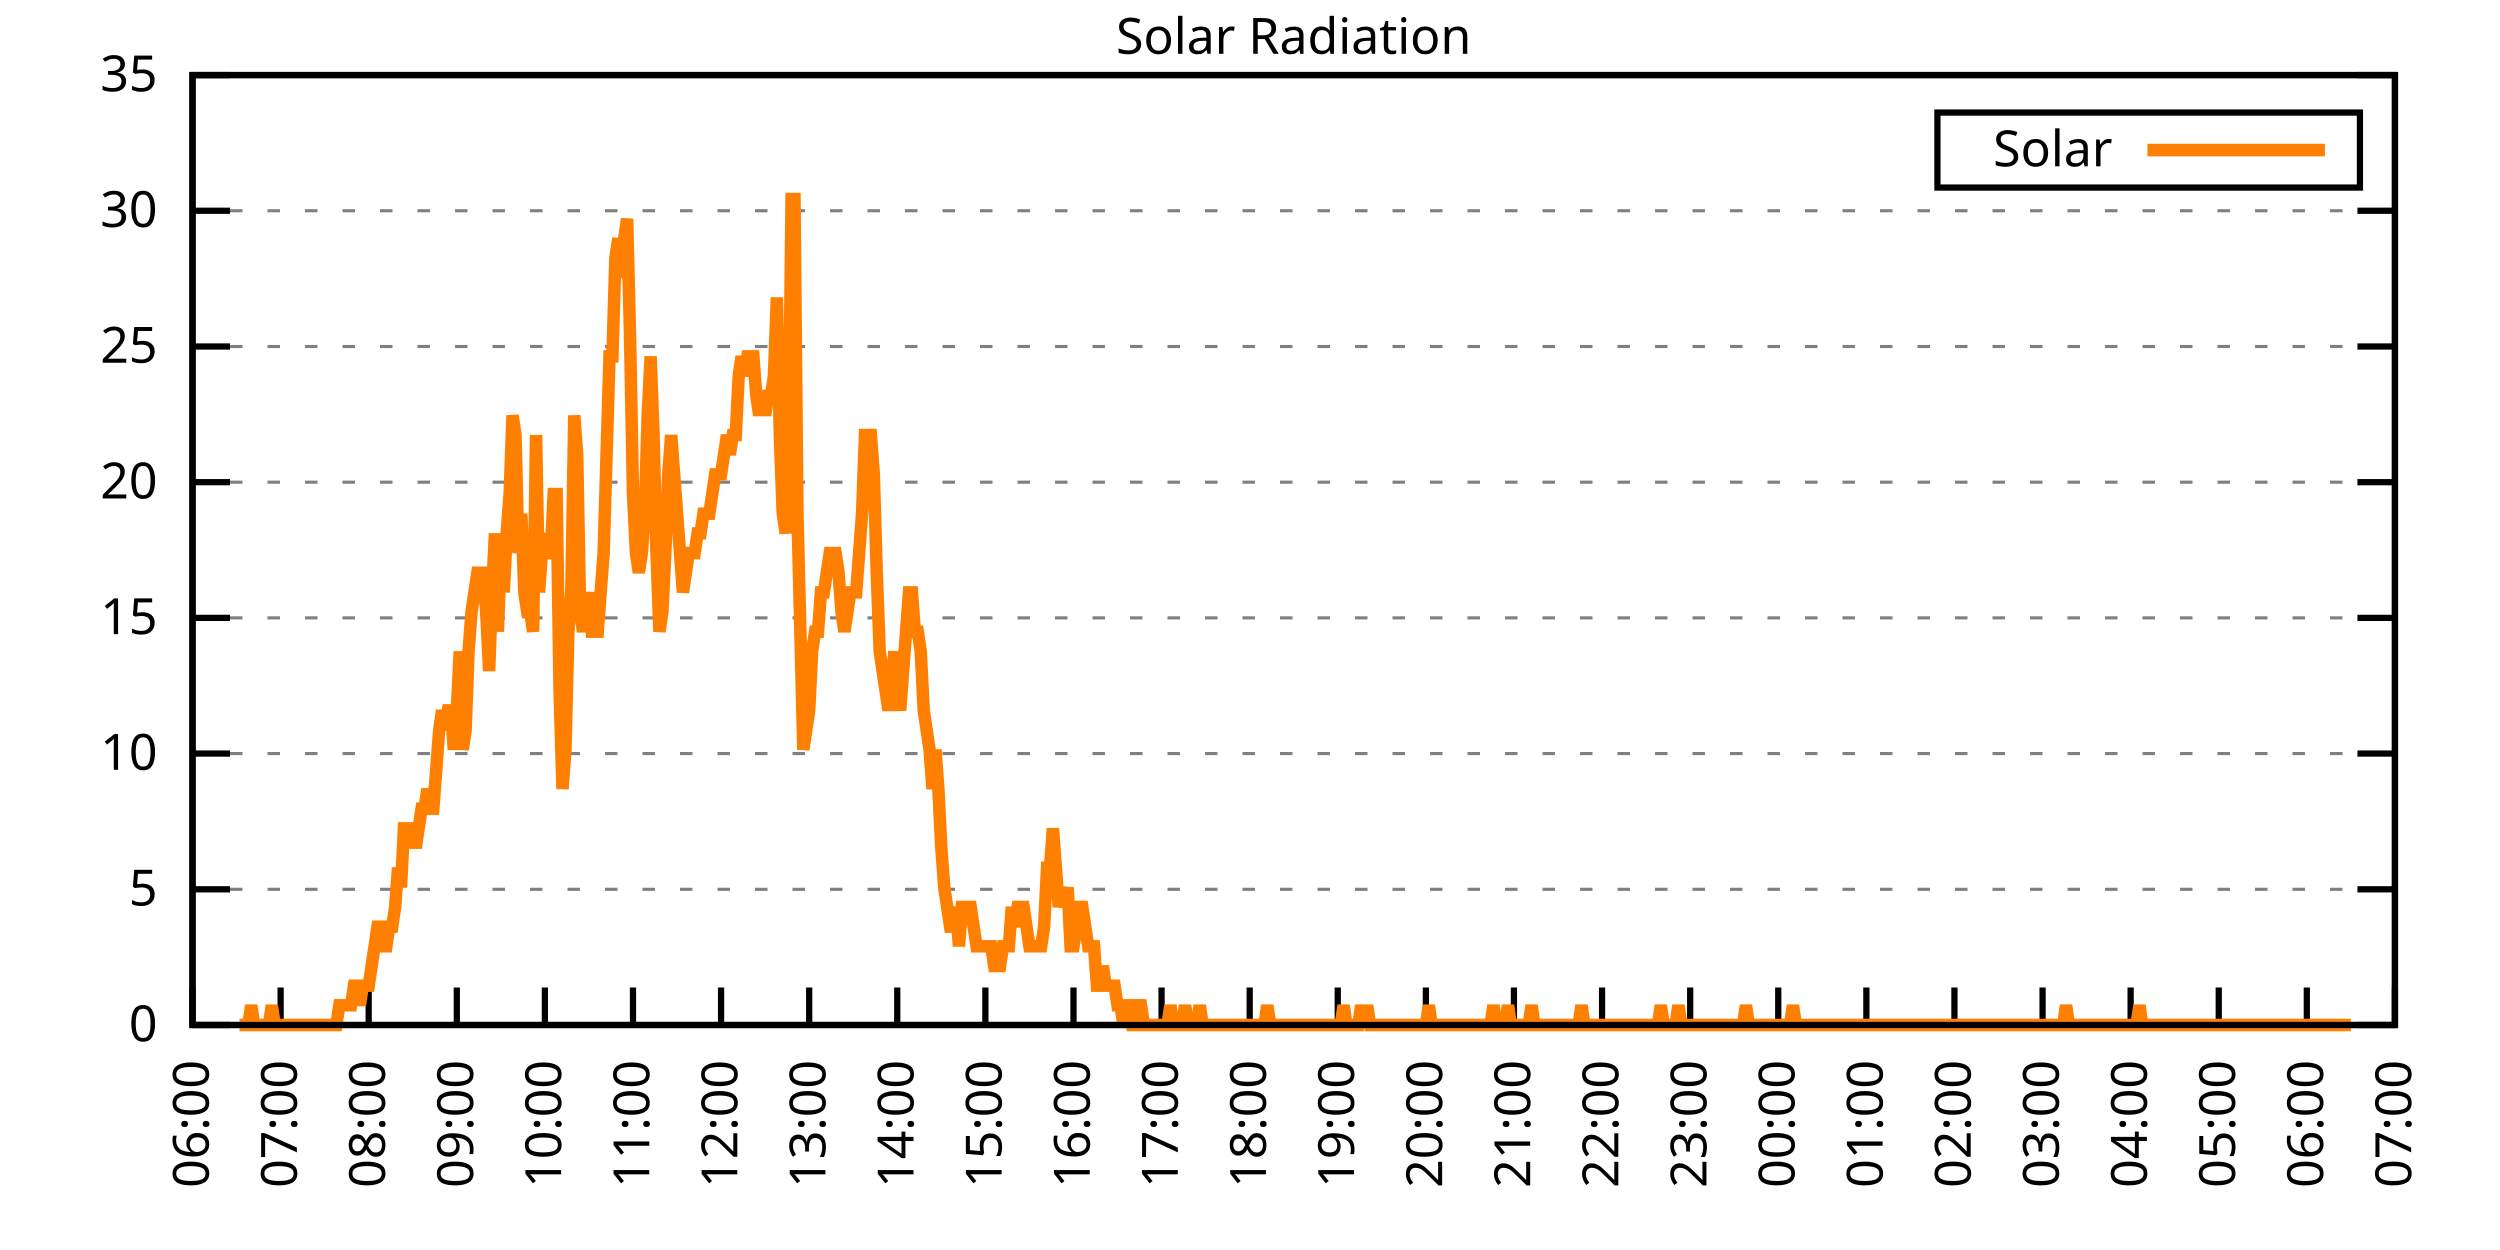
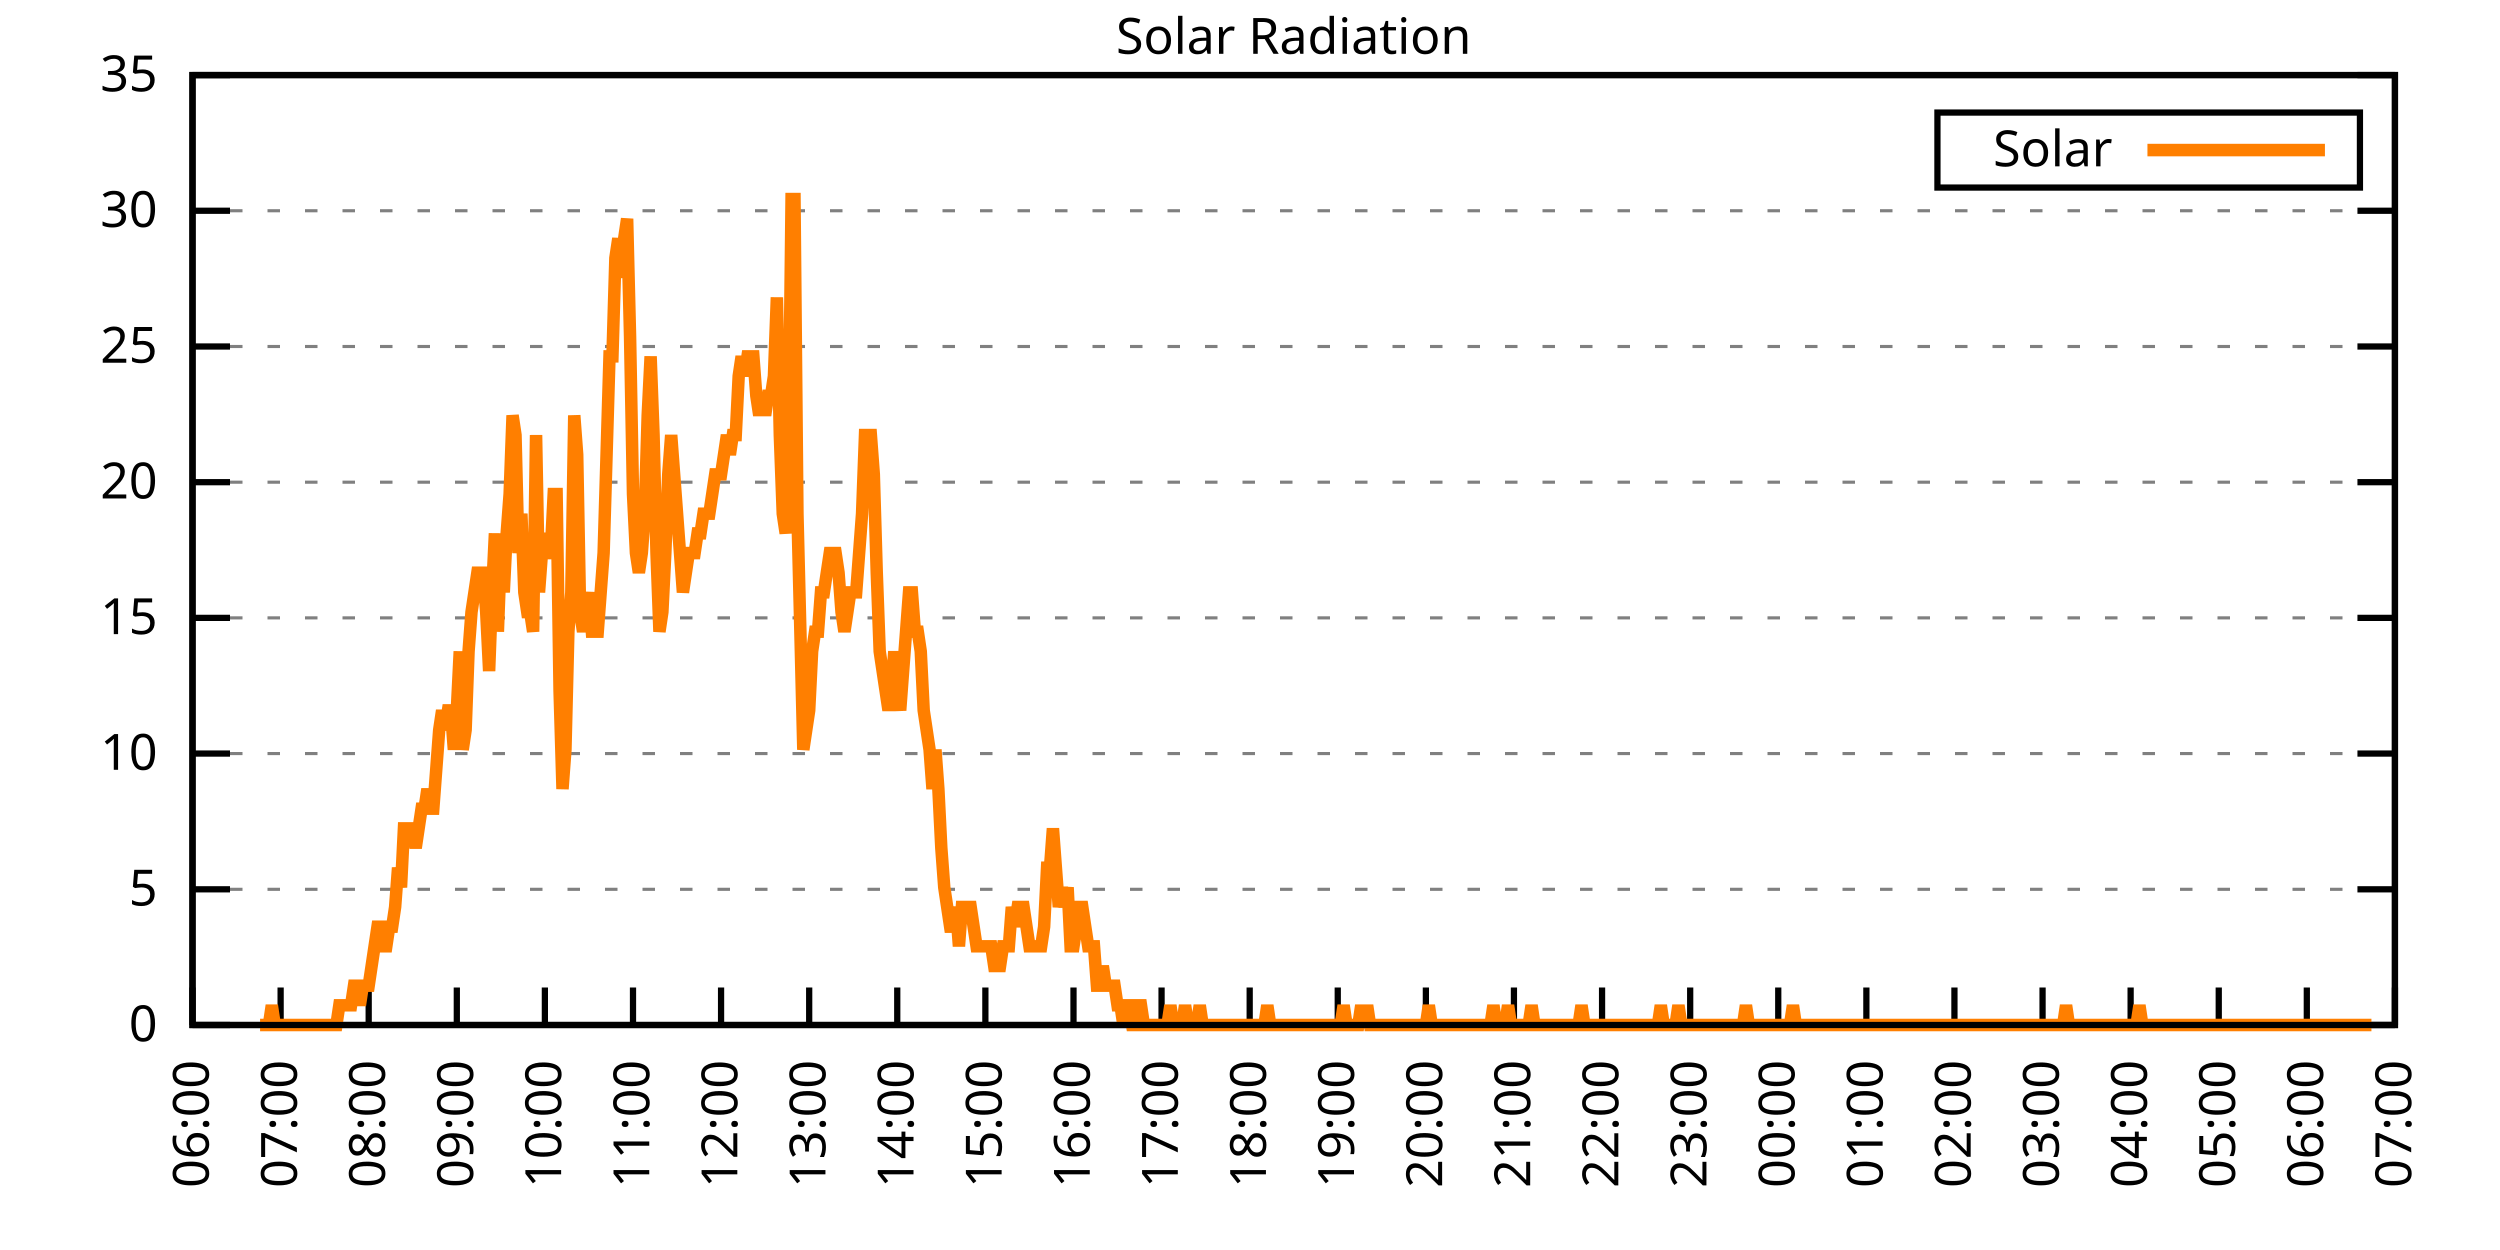
<svg xmlns="http://www.w3.org/2000/svg" xmlns:xlink="http://www.w3.org/1999/xlink" width="400" height="200" viewBox="0 0 400 200">
  <g id="gnuplot_canvas">
    <rect x="0" y="0" width="400" height="200" fill="none" />
    <defs>
      <circle id="gpDot" r="0.5" stroke-width="0.5" stroke="currentColor" />
      <path id="gpPt0" stroke-width="0.333" stroke="currentColor" d="M-1,0 h2 M0,-1 v2" />
      <path id="gpPt1" stroke-width="0.333" stroke="currentColor" d="M-1,-1 L1,1 M1,-1 L-1,1" />
      <path id="gpPt2" stroke-width="0.333" stroke="currentColor" d="M-1,0 L1,0 M0,-1 L0,1 M-1,-1 L1,1 M-1,1 L1,-1" />
      <rect id="gpPt3" stroke-width="0.333" stroke="currentColor" x="-1" y="-1" width="2" height="2" />
      <rect id="gpPt4" stroke-width="0.333" stroke="currentColor" fill="currentColor" x="-1" y="-1" width="2" height="2" />
      <circle id="gpPt5" stroke-width="0.333" stroke="currentColor" cx="0" cy="0" r="1" />
      <use xlink:href="#gpPt5" id="gpPt6" fill="currentColor" stroke="none" />
      <path id="gpPt7" stroke-width="0.333" stroke="currentColor" d="M0,-1.33 L-1.33,0.67 L1.33,0.67 z" />
      <use xlink:href="#gpPt7" id="gpPt8" fill="currentColor" stroke="none" />
      <use xlink:href="#gpPt7" id="gpPt9" stroke="currentColor" transform="rotate(180)" />
      <use xlink:href="#gpPt9" id="gpPt10" fill="currentColor" stroke="none" />
      <use xlink:href="#gpPt3" id="gpPt11" stroke="currentColor" transform="rotate(45)" />
      <use xlink:href="#gpPt11" id="gpPt12" fill="currentColor" stroke="none" />
      <path id="gpPt13" stroke-width="0.333" stroke="currentColor" d="M0,1.330 L1.265,0.411 L0.782,-1.067 L-0.782,-1.076 L-1.265,0.411 z" />
      <use xlink:href="#gpPt13" id="gpPt14" fill="currentColor" stroke="none" />
      <filter id="textbox" filterUnits="objectBoundingBox" x="0" y="0" height="1" width="1">
        <feFlood flood-color="white" flood-opacity="1" result="bgnd" />
        <feComposite in="SourceGraphic" in2="bgnd" operator="atop" />
      </filter>
      <filter id="greybox" filterUnits="objectBoundingBox" x="0" y="0" height="1" width="1">
        <feFlood flood-color="lightgrey" flood-opacity="1" result="grey" />
        <feComposite in="SourceGraphic" in2="grey" operator="atop" />
      </filter>
    </defs>
    <g fill="none" color="white" stroke="currentColor" stroke-width="1.00" stroke-linecap="butt" stroke-linejoin="miter">
</g>
    <g fill="none" color="black" stroke="currentColor" stroke-width="1.00" stroke-linecap="butt" stroke-linejoin="miter">
      <g stroke="none" shape-rendering="crispEdges">
        <polygon fill="rgb(255, 255, 255)" points="30.80,164.00 383.18,164.00 383.18,12.02 30.80,12.02 " />
      </g>
    </g>
    <g fill="none" color="black" stroke="currentColor" stroke-width="1.00" stroke-linecap="butt" stroke-linejoin="miter">
</g>
    <g fill="none" color="black" stroke="black" stroke-width="0.50" stroke-linecap="butt" stroke-linejoin="miter">
</g>
    <g fill="none" color="gray" stroke="currentColor" stroke-width="0.50" stroke-linecap="butt" stroke-linejoin="miter">
      <path stroke="gray" stroke-dasharray="2,4" class="gridline" d="M30.80,164.00 L383.19,164.00  " />
    </g>
    <g fill="none" color="gray" stroke="gray" stroke-width="1.00" stroke-linecap="butt" stroke-linejoin="miter">
</g>
    <g fill="none" color="black" stroke="currentColor" stroke-width="1.00" stroke-linecap="butt" stroke-linejoin="miter">
      <path stroke="black" d="M30.80,164.00 L36.80,164.00 M383.19,164.00 L377.19,164.00  " />
      <g transform="translate(25.20,166.60)" stroke="none" fill="black" font-family="Sans" font-size="8.00" text-anchor="end">
        <text>
          <tspan font-family="Sans"> 0</tspan>
        </text>
      </g>
    </g>
    <g fill="none" color="black" stroke="currentColor" stroke-width="1.00" stroke-linecap="butt" stroke-linejoin="miter">
</g>
    <g fill="none" color="black" stroke="black" stroke-width="0.50" stroke-linecap="butt" stroke-linejoin="miter">
</g>
    <g fill="none" color="gray" stroke="currentColor" stroke-width="0.50" stroke-linecap="butt" stroke-linejoin="miter">
      <path stroke="gray" stroke-dasharray="2,4" class="gridline" d="M30.80,142.29 L383.19,142.29  " />
    </g>
    <g fill="none" color="gray" stroke="gray" stroke-width="1.00" stroke-linecap="butt" stroke-linejoin="miter">
</g>
    <g fill="none" color="black" stroke="currentColor" stroke-width="1.00" stroke-linecap="butt" stroke-linejoin="miter">
      <path stroke="black" d="M30.80,142.29 L36.80,142.29 M383.19,142.29 L377.19,142.29  " />
      <g transform="translate(25.20,144.89)" stroke="none" fill="black" font-family="Sans" font-size="8.00" text-anchor="end">
        <text>
          <tspan font-family="Sans"> 5</tspan>
        </text>
      </g>
    </g>
    <g fill="none" color="black" stroke="currentColor" stroke-width="1.00" stroke-linecap="butt" stroke-linejoin="miter">
</g>
    <g fill="none" color="black" stroke="black" stroke-width="0.50" stroke-linecap="butt" stroke-linejoin="miter">
</g>
    <g fill="none" color="gray" stroke="currentColor" stroke-width="0.50" stroke-linecap="butt" stroke-linejoin="miter">
      <path stroke="gray" stroke-dasharray="2,4" class="gridline" d="M30.80,120.57 L383.19,120.57  " />
    </g>
    <g fill="none" color="gray" stroke="gray" stroke-width="1.00" stroke-linecap="butt" stroke-linejoin="miter">
</g>
    <g fill="none" color="black" stroke="currentColor" stroke-width="1.00" stroke-linecap="butt" stroke-linejoin="miter">
      <path stroke="black" d="M30.80,120.57 L36.80,120.57 M383.19,120.57 L377.19,120.57  " />
      <g transform="translate(25.20,123.17)" stroke="none" fill="black" font-family="Sans" font-size="8.00" text-anchor="end">
        <text>
          <tspan font-family="Sans"> 10</tspan>
        </text>
      </g>
    </g>
    <g fill="none" color="black" stroke="currentColor" stroke-width="1.00" stroke-linecap="butt" stroke-linejoin="miter">
</g>
    <g fill="none" color="black" stroke="black" stroke-width="0.50" stroke-linecap="butt" stroke-linejoin="miter">
</g>
    <g fill="none" color="gray" stroke="currentColor" stroke-width="0.50" stroke-linecap="butt" stroke-linejoin="miter">
      <path stroke="gray" stroke-dasharray="2,4" class="gridline" d="M30.80,98.86 L383.19,98.86  " />
    </g>
    <g fill="none" color="gray" stroke="gray" stroke-width="1.00" stroke-linecap="butt" stroke-linejoin="miter">
</g>
    <g fill="none" color="black" stroke="currentColor" stroke-width="1.00" stroke-linecap="butt" stroke-linejoin="miter">
      <path stroke="black" d="M30.80,98.86 L36.80,98.86 M383.19,98.86 L377.19,98.86  " />
      <g transform="translate(25.20,101.46)" stroke="none" fill="black" font-family="Sans" font-size="8.00" text-anchor="end">
        <text>
          <tspan font-family="Sans"> 15</tspan>
        </text>
      </g>
    </g>
    <g fill="none" color="black" stroke="currentColor" stroke-width="1.00" stroke-linecap="butt" stroke-linejoin="miter">
</g>
    <g fill="none" color="black" stroke="black" stroke-width="0.50" stroke-linecap="butt" stroke-linejoin="miter">
</g>
    <g fill="none" color="gray" stroke="currentColor" stroke-width="0.50" stroke-linecap="butt" stroke-linejoin="miter">
      <path stroke="gray" stroke-dasharray="2,4" class="gridline" d="M30.80,77.15 L383.19,77.15  " />
    </g>
    <g fill="none" color="gray" stroke="gray" stroke-width="1.00" stroke-linecap="butt" stroke-linejoin="miter">
</g>
    <g fill="none" color="black" stroke="currentColor" stroke-width="1.00" stroke-linecap="butt" stroke-linejoin="miter">
      <path stroke="black" d="M30.80,77.15 L36.80,77.15 M383.19,77.15 L377.19,77.15  " />
      <g transform="translate(25.20,79.75)" stroke="none" fill="black" font-family="Sans" font-size="8.00" text-anchor="end">
        <text>
          <tspan font-family="Sans"> 20</tspan>
        </text>
      </g>
    </g>
    <g fill="none" color="black" stroke="currentColor" stroke-width="1.00" stroke-linecap="butt" stroke-linejoin="miter">
</g>
    <g fill="none" color="black" stroke="black" stroke-width="0.50" stroke-linecap="butt" stroke-linejoin="miter">
</g>
    <g fill="none" color="gray" stroke="currentColor" stroke-width="0.50" stroke-linecap="butt" stroke-linejoin="miter">
      <path stroke="gray" stroke-dasharray="2,4" class="gridline" d="M30.80,55.44 L383.19,55.44  " />
    </g>
    <g fill="none" color="gray" stroke="gray" stroke-width="1.00" stroke-linecap="butt" stroke-linejoin="miter">
</g>
    <g fill="none" color="black" stroke="currentColor" stroke-width="1.00" stroke-linecap="butt" stroke-linejoin="miter">
      <path stroke="black" d="M30.80,55.44 L36.80,55.44 M383.19,55.44 L377.19,55.44  " />
      <g transform="translate(25.20,58.04)" stroke="none" fill="black" font-family="Sans" font-size="8.00" text-anchor="end">
        <text>
          <tspan font-family="Sans"> 25</tspan>
        </text>
      </g>
    </g>
    <g fill="none" color="black" stroke="currentColor" stroke-width="1.00" stroke-linecap="butt" stroke-linejoin="miter">
</g>
    <g fill="none" color="black" stroke="black" stroke-width="0.50" stroke-linecap="butt" stroke-linejoin="miter">
</g>
    <g fill="none" color="gray" stroke="currentColor" stroke-width="0.50" stroke-linecap="butt" stroke-linejoin="miter">
      <path stroke="gray" stroke-dasharray="2,4" class="gridline" d="M30.80,33.72 L383.19,33.72  " />
    </g>
    <g fill="none" color="gray" stroke="gray" stroke-width="1.00" stroke-linecap="butt" stroke-linejoin="miter">
</g>
    <g fill="none" color="black" stroke="currentColor" stroke-width="1.00" stroke-linecap="butt" stroke-linejoin="miter">
      <path stroke="black" d="M30.80,33.72 L36.80,33.72 M383.19,33.72 L377.19,33.72  " />
      <g transform="translate(25.20,36.32)" stroke="none" fill="black" font-family="Sans" font-size="8.00" text-anchor="end">
        <text>
          <tspan font-family="Sans"> 30</tspan>
        </text>
      </g>
    </g>
    <g fill="none" color="black" stroke="currentColor" stroke-width="1.00" stroke-linecap="butt" stroke-linejoin="miter">
</g>
    <g fill="none" color="black" stroke="black" stroke-width="0.50" stroke-linecap="butt" stroke-linejoin="miter">
</g>
    <g fill="none" color="gray" stroke="currentColor" stroke-width="0.50" stroke-linecap="butt" stroke-linejoin="miter">
      <path stroke="gray" stroke-dasharray="2,4" class="gridline" d="M30.80,12.01 L383.19,12.01  " />
    </g>
    <g fill="none" color="gray" stroke="gray" stroke-width="1.00" stroke-linecap="butt" stroke-linejoin="miter">
</g>
    <g fill="none" color="black" stroke="currentColor" stroke-width="1.00" stroke-linecap="butt" stroke-linejoin="miter">
      <path stroke="black" d="M30.80,12.01 L36.80,12.01 M383.19,12.01 L377.19,12.01  " />
      <g transform="translate(25.20,14.61)" stroke="none" fill="black" font-family="Sans" font-size="8.00" text-anchor="end">
        <text>
          <tspan font-family="Sans"> 35</tspan>
        </text>
      </g>
    </g>
    <g fill="none" color="black" stroke="currentColor" stroke-width="1.00" stroke-linecap="butt" stroke-linejoin="miter">
      <path stroke="black" d="M30.80,164.00 L30.80,158.00  " />
      <g transform="translate(33.40,169.60) rotate(270.00)" stroke="none" fill="black" font-family="Sans" font-size="8.00" text-anchor="end">
        <text>
          <tspan font-family="Sans">06:00</tspan>
        </text>
      </g>
    </g>
    <g fill="none" color="black" stroke="currentColor" stroke-width="1.00" stroke-linecap="butt" stroke-linejoin="miter">
      <path stroke="black" d="M44.90,164.00 L44.90,158.00  " />
      <g transform="translate(47.50,169.60) rotate(270.00)" stroke="none" fill="black" font-family="Sans" font-size="8.00" text-anchor="end">
        <text>
          <tspan font-family="Sans">07:00</tspan>
        </text>
      </g>
    </g>
    <g fill="none" color="black" stroke="currentColor" stroke-width="1.00" stroke-linecap="butt" stroke-linejoin="miter">
      <path stroke="black" d="M58.99,164.00 L58.99,158.00  " />
      <g transform="translate(61.59,169.60) rotate(270.00)" stroke="none" fill="black" font-family="Sans" font-size="8.00" text-anchor="end">
        <text>
          <tspan font-family="Sans">08:00</tspan>
        </text>
      </g>
    </g>
    <g fill="none" color="black" stroke="currentColor" stroke-width="1.00" stroke-linecap="butt" stroke-linejoin="miter">
      <path stroke="black" d="M73.09,164.00 L73.09,158.00  " />
      <g transform="translate(75.69,169.60) rotate(270.00)" stroke="none" fill="black" font-family="Sans" font-size="8.00" text-anchor="end">
        <text>
          <tspan font-family="Sans">09:00</tspan>
        </text>
      </g>
    </g>
    <g fill="none" color="black" stroke="currentColor" stroke-width="1.00" stroke-linecap="butt" stroke-linejoin="miter">
      <path stroke="black" d="M87.18,164.00 L87.18,158.00  " />
      <g transform="translate(89.78,169.60) rotate(270.00)" stroke="none" fill="black" font-family="Sans" font-size="8.00" text-anchor="end">
        <text>
          <tspan font-family="Sans">10:00</tspan>
        </text>
      </g>
    </g>
    <g fill="none" color="black" stroke="currentColor" stroke-width="1.00" stroke-linecap="butt" stroke-linejoin="miter">
      <path stroke="black" d="M101.28,164.00 L101.28,158.00  " />
      <g transform="translate(103.88,169.60) rotate(270.00)" stroke="none" fill="black" font-family="Sans" font-size="8.00" text-anchor="end">
        <text>
          <tspan font-family="Sans">11:00</tspan>
        </text>
      </g>
    </g>
    <g fill="none" color="black" stroke="currentColor" stroke-width="1.00" stroke-linecap="butt" stroke-linejoin="miter">
      <path stroke="black" d="M115.37,164.00 L115.37,158.00  " />
      <g transform="translate(117.97,169.60) rotate(270.00)" stroke="none" fill="black" font-family="Sans" font-size="8.00" text-anchor="end">
        <text>
          <tspan font-family="Sans">12:00</tspan>
        </text>
      </g>
    </g>
    <g fill="none" color="black" stroke="currentColor" stroke-width="1.00" stroke-linecap="butt" stroke-linejoin="miter">
      <path stroke="black" d="M129.47,164.00 L129.47,158.00  " />
      <g transform="translate(132.07,169.60) rotate(270.00)" stroke="none" fill="black" font-family="Sans" font-size="8.00" text-anchor="end">
        <text>
          <tspan font-family="Sans">13:00</tspan>
        </text>
      </g>
    </g>
    <g fill="none" color="black" stroke="currentColor" stroke-width="1.00" stroke-linecap="butt" stroke-linejoin="miter">
      <path stroke="black" d="M143.56,164.00 L143.56,158.00  " />
      <g transform="translate(146.16,169.60) rotate(270.00)" stroke="none" fill="black" font-family="Sans" font-size="8.00" text-anchor="end">
        <text>
          <tspan font-family="Sans">14:00</tspan>
        </text>
      </g>
    </g>
    <g fill="none" color="black" stroke="currentColor" stroke-width="1.00" stroke-linecap="butt" stroke-linejoin="miter">
      <path stroke="black" d="M157.66,164.00 L157.66,158.00  " />
      <g transform="translate(160.26,169.60) rotate(270.00)" stroke="none" fill="black" font-family="Sans" font-size="8.00" text-anchor="end">
        <text>
          <tspan font-family="Sans">15:00</tspan>
        </text>
      </g>
    </g>
    <g fill="none" color="black" stroke="currentColor" stroke-width="1.00" stroke-linecap="butt" stroke-linejoin="miter">
      <path stroke="black" d="M171.76,164.00 L171.76,158.00  " />
      <g transform="translate(174.36,169.60) rotate(270.00)" stroke="none" fill="black" font-family="Sans" font-size="8.00" text-anchor="end">
        <text>
          <tspan font-family="Sans">16:00</tspan>
        </text>
      </g>
    </g>
    <g fill="none" color="black" stroke="currentColor" stroke-width="1.00" stroke-linecap="butt" stroke-linejoin="miter">
      <path stroke="black" d="M185.85,164.00 L185.85,158.00  " />
      <g transform="translate(188.45,169.60) rotate(270.00)" stroke="none" fill="black" font-family="Sans" font-size="8.00" text-anchor="end">
        <text>
          <tspan font-family="Sans">17:00</tspan>
        </text>
      </g>
    </g>
    <g fill="none" color="black" stroke="currentColor" stroke-width="1.00" stroke-linecap="butt" stroke-linejoin="miter">
      <path stroke="black" d="M199.95,164.00 L199.95,158.00  " />
      <g transform="translate(202.55,169.60) rotate(270.00)" stroke="none" fill="black" font-family="Sans" font-size="8.00" text-anchor="end">
        <text>
          <tspan font-family="Sans">18:00</tspan>
        </text>
      </g>
    </g>
    <g fill="none" color="black" stroke="currentColor" stroke-width="1.00" stroke-linecap="butt" stroke-linejoin="miter">
      <path stroke="black" d="M214.04,164.00 L214.04,158.00  " />
      <g transform="translate(216.64,169.60) rotate(270.00)" stroke="none" fill="black" font-family="Sans" font-size="8.00" text-anchor="end">
        <text>
          <tspan font-family="Sans">19:00</tspan>
        </text>
      </g>
    </g>
    <g fill="none" color="black" stroke="currentColor" stroke-width="1.00" stroke-linecap="butt" stroke-linejoin="miter">
      <path stroke="black" d="M228.14,164.00 L228.14,158.00  " />
      <g transform="translate(230.74,169.60) rotate(270.00)" stroke="none" fill="black" font-family="Sans" font-size="8.00" text-anchor="end">
        <text>
          <tspan font-family="Sans">20:00</tspan>
        </text>
      </g>
    </g>
    <g fill="none" color="black" stroke="currentColor" stroke-width="1.00" stroke-linecap="butt" stroke-linejoin="miter">
      <path stroke="black" d="M242.23,164.00 L242.23,158.00  " />
      <g transform="translate(244.83,169.60) rotate(270.00)" stroke="none" fill="black" font-family="Sans" font-size="8.00" text-anchor="end">
        <text>
          <tspan font-family="Sans">21:00</tspan>
        </text>
      </g>
    </g>
    <g fill="none" color="black" stroke="currentColor" stroke-width="1.00" stroke-linecap="butt" stroke-linejoin="miter">
      <path stroke="black" d="M256.33,164.00 L256.33,158.00  " />
      <g transform="translate(258.93,169.60) rotate(270.00)" stroke="none" fill="black" font-family="Sans" font-size="8.00" text-anchor="end">
        <text>
          <tspan font-family="Sans">22:00</tspan>
        </text>
      </g>
    </g>
    <g fill="none" color="black" stroke="currentColor" stroke-width="1.00" stroke-linecap="butt" stroke-linejoin="miter">
      <path stroke="black" d="M270.43,164.00 L270.43,158.00  " />
      <g transform="translate(273.03,169.60) rotate(270.00)" stroke="none" fill="black" font-family="Sans" font-size="8.00" text-anchor="end">
        <text>
          <tspan font-family="Sans">23:00</tspan>
        </text>
      </g>
    </g>
    <g fill="none" color="black" stroke="currentColor" stroke-width="1.00" stroke-linecap="butt" stroke-linejoin="miter">
      <path stroke="black" d="M284.52,164.00 L284.52,158.00  " />
      <g transform="translate(287.12,169.60) rotate(270.00)" stroke="none" fill="black" font-family="Sans" font-size="8.00" text-anchor="end">
        <text>
          <tspan font-family="Sans">00:00</tspan>
        </text>
      </g>
    </g>
    <g fill="none" color="black" stroke="currentColor" stroke-width="1.00" stroke-linecap="butt" stroke-linejoin="miter">
      <path stroke="black" d="M298.62,164.00 L298.62,158.00  " />
      <g transform="translate(301.22,169.60) rotate(270.00)" stroke="none" fill="black" font-family="Sans" font-size="8.00" text-anchor="end">
        <text>
          <tspan font-family="Sans">01:00</tspan>
        </text>
      </g>
    </g>
    <g fill="none" color="black" stroke="currentColor" stroke-width="1.00" stroke-linecap="butt" stroke-linejoin="miter">
      <path stroke="black" d="M312.71,164.00 L312.71,158.00  " />
      <g transform="translate(315.31,169.60) rotate(270.00)" stroke="none" fill="black" font-family="Sans" font-size="8.00" text-anchor="end">
        <text>
          <tspan font-family="Sans">02:00</tspan>
        </text>
      </g>
    </g>
    <g fill="none" color="black" stroke="currentColor" stroke-width="1.00" stroke-linecap="butt" stroke-linejoin="miter">
      <path stroke="black" d="M326.81,164.00 L326.81,158.00  " />
      <g transform="translate(329.41,169.60) rotate(270.00)" stroke="none" fill="black" font-family="Sans" font-size="8.00" text-anchor="end">
        <text>
          <tspan font-family="Sans">03:00</tspan>
        </text>
      </g>
    </g>
    <g fill="none" color="black" stroke="currentColor" stroke-width="1.00" stroke-linecap="butt" stroke-linejoin="miter">
      <path stroke="black" d="M340.90,164.00 L340.90,158.00  " />
      <g transform="translate(343.50,169.60) rotate(270.00)" stroke="none" fill="black" font-family="Sans" font-size="8.00" text-anchor="end">
        <text>
          <tspan font-family="Sans">04:00</tspan>
        </text>
      </g>
    </g>
    <g fill="none" color="black" stroke="currentColor" stroke-width="1.00" stroke-linecap="butt" stroke-linejoin="miter">
      <path stroke="black" d="M355.00,164.00 L355.00,158.00  " />
      <g transform="translate(357.60,169.60) rotate(270.00)" stroke="none" fill="black" font-family="Sans" font-size="8.00" text-anchor="end">
        <text>
          <tspan font-family="Sans">05:00</tspan>
        </text>
      </g>
    </g>
    <g fill="none" color="black" stroke="currentColor" stroke-width="1.00" stroke-linecap="butt" stroke-linejoin="miter">
      <path stroke="black" d="M369.09,164.00 L369.09,158.00  " />
      <g transform="translate(371.69,169.60) rotate(270.00)" stroke="none" fill="black" font-family="Sans" font-size="8.00" text-anchor="end">
        <text>
          <tspan font-family="Sans">06:00</tspan>
        </text>
      </g>
    </g>
    <g fill="none" color="black" stroke="currentColor" stroke-width="1.00" stroke-linecap="butt" stroke-linejoin="miter">
      <path stroke="black" d="M383.19,164.00 L383.19,158.00  " />
      <g transform="translate(385.79,169.60) rotate(270.00)" stroke="none" fill="black" font-family="Sans" font-size="8.00" text-anchor="end">
        <text>
          <tspan font-family="Sans">07:00</tspan>
        </text>
      </g>
    </g>
    <g fill="none" color="black" stroke="currentColor" stroke-width="1.00" stroke-linecap="butt" stroke-linejoin="miter">
</g>
    <g fill="none" color="black" stroke="currentColor" stroke-width="1.00" stroke-linecap="butt" stroke-linejoin="miter">
      <path stroke="black" d="M30.80,12.01 L30.80,164.00 L383.19,164.00 L383.19,12.01 L30.80,12.01 Z  " />
    </g>
    <g fill="none" color="black" stroke="currentColor" stroke-width="1.00" stroke-linecap="butt" stroke-linejoin="miter">
</g>
    <g fill="none" color="black" stroke="currentColor" stroke-width="1.00" stroke-linecap="butt" stroke-linejoin="miter">
      <path stroke="black" d="M309.99,30.01 L309.99,18.01 L377.59,18.01 L377.59,30.01 L309.99,30.01 Z  " />
    </g>
    <g id="Solar_Radiation_plot_1">
      <g fill="none" color="white" stroke="black" stroke-width="2.00" stroke-linecap="butt" stroke-linejoin="miter">
</g>
      <g fill="none" color="black" stroke="currentColor" stroke-width="2.00" stroke-linecap="butt" stroke-linejoin="miter">
        <g transform="translate(337.99,26.61)" stroke="none" fill="black" font-family="Sans" font-size="8.00" text-anchor="end">
          <text>
            <tspan font-family="Sans">Solar</tspan>
          </text>
        </g>
      </g>
      <g fill="none" color="black" stroke="currentColor" stroke-width="2.00" stroke-linecap="butt" stroke-linejoin="miter">
-         <path stroke="rgb(255, 127,   0)" d="M343.59,24.01 L371.99,24.01 M38.32,164.00 L38.79,164.00 L39.26,164.00 L39.73,164.00 L40.20,160.85 L40.67,164.00   L41.14,164.00 L41.61,164.00 L42.08,164.00 L42.55,164.00 L43.02,164.00 L43.49,160.85 L43.96,164.00 L44.43,164.00   L44.90,164.00 L45.37,164.00 L45.84,164.00 L46.31,164.00 L46.78,164.00 L47.24,164.00 L47.71,164.00 L48.18,164.00   L48.65,164.00 L49.12,164.00 L49.59,164.00 L50.06,164.00 L50.53,164.00 L51.00,164.00 L51.47,164.00 L51.94,164.00   L52.41,164.00 L52.88,164.00 L53.35,164.00 L53.82,164.00 L54.29,160.85 L54.76,160.85 L55.23,160.85 L55.70,160.85   L56.17,160.85 L56.64,157.71 L57.11,157.71 L57.58,160.85 L58.05,157.71 L58.52,157.71 L58.99,157.71 L59.46,154.56   L59.93,151.41 L60.40,148.27 L60.87,148.27 L61.34,151.41 L61.81,151.41 L62.28,148.27 L62.75,148.27 L63.22,145.12   L63.69,138.83 L64.16,141.98 L64.63,132.54 L65.10,132.54 L65.57,132.54 L66.04,132.54 L66.51,135.68 L66.98,132.54   L67.45,129.39 L67.92,129.39 L68.39,126.24 L68.86,129.39 L69.33,129.39 L69.80,123.10 L70.27,116.80 L70.74,113.66   L71.21,116.80 L71.68,113.66 L72.15,113.66 L72.62,119.95 L73.09,113.66 L73.56,104.22 L74.03,119.95 L74.50,116.80   L74.97,104.22 L75.44,97.93 L75.91,94.78 L76.38,91.63 L76.85,91.63 L77.32,91.63 L77.79,97.93 L78.26,107.37   L78.73,94.78 L79.19,85.34 L79.66,101.07 L80.13,88.49 L80.60,94.78 L81.07,85.34 L81.54,79.05 L82.01,66.46   L82.48,69.61 L82.95,88.49 L83.42,82.19 L83.89,94.78 L84.36,97.93 L84.83,97.93 L85.30,101.07 L85.77,69.61   L86.24,94.78 L86.71,88.49 L87.18,85.34 L87.65,88.49 L88.12,88.49 L88.59,79.05 L89.06,79.05 L89.53,110.51   L90.00,126.24 L90.47,119.95 L90.94,101.07 L91.41,94.78 L91.88,66.46 L92.35,72.76 L92.82,97.93 L93.29,101.07   L93.76,97.93 L94.23,94.78 L94.70,101.07 L95.17,101.07 L95.64,101.07 L96.11,94.78 L96.58,88.49 L97.05,72.76   L97.52,57.02 L97.99,57.02 L98.46,41.29 L98.93,38.15 L99.40,44.44 L99.87,38.15 L100.34,35.00 L100.81,53.88   L101.28,79.05 L101.75,88.49 L102.22,91.63 L102.69,88.49 L103.16,82.19 L103.63,66.46 L104.10,57.02 L104.57,69.61   L105.04,88.49 L105.51,101.07 L105.98,97.93 L106.45,88.49 L106.92,75.90 L107.39,69.61 L107.86,75.90 L108.33,82.19   L108.80,88.49 L109.27,94.78 L109.74,91.63 L110.21,88.49 L110.68,88.49 L111.14,88.49 L111.61,85.34 L112.08,85.34   L112.55,82.19 L113.02,82.19 L113.49,82.19 L113.96,79.05 L114.43,75.90 L114.90,75.90 L115.37,75.90 L115.84,72.76   L116.31,69.61 L116.78,72.76 L117.25,69.61 L117.72,69.61 L118.19,60.17 L118.66,57.02 L119.13,60.17 L119.60,57.02   L120.07,57.02 L120.54,57.02 L121.01,63.32 L121.48,66.46 L121.95,63.32 L122.42,66.46 L122.89,63.32 L123.36,63.32   L123.83,60.17 L124.30,47.58 L124.77,69.61 L125.24,82.19 L125.71,85.34 L126.18,72.76 L126.65,31.85 L127.12,31.85   L127.59,82.19 L128.06,101.07 L128.53,119.95 L129.00,116.80 L129.47,113.66 L129.94,104.22 L130.41,101.07 L130.88,101.07   L131.35,94.78 L131.82,94.78 L132.29,91.63 L132.76,88.49 L133.23,88.49 L133.70,88.49 L134.17,91.63 L134.64,97.93   L135.11,101.07 L135.58,97.93 L136.05,94.78 L136.52,94.78 L136.99,94.78 L137.46,88.49 L137.93,82.19 L138.40,69.61   L138.87,69.61 L139.34,69.61 L139.81,75.90 L140.28,91.63 L140.75,104.22 L141.22,107.37 L141.69,110.51 L142.16,113.66   L142.63,110.51 L143.09,104.22 L143.56,110.51 L144.03,113.66 L144.50,107.37 L144.97,101.07 L145.44,94.78 L145.91,94.78   L146.38,101.07 L146.85,101.07 L147.32,104.22 L147.79,113.66 L148.26,116.80 L148.73,119.95 L149.20,126.24 L149.67,119.95   L150.14,126.24 L150.61,135.68 L151.08,141.98 L151.55,145.12 L152.02,148.27 L152.49,148.27 L152.96,145.12 L153.43,151.41   L153.90,145.12 L154.37,145.12 L154.84,145.12 L155.31,145.12 L155.78,148.27 L156.25,151.41 L156.72,151.41 L157.19,151.41   L157.66,151.41 L158.13,151.41 L158.60,151.41 L159.07,154.56 L159.54,154.56 L160.01,154.56 L160.48,151.41 L160.95,151.41   L161.42,151.41 L161.89,145.12 L162.36,148.27 L162.83,145.12 L163.30,145.12 L163.77,145.12 L164.24,148.27 L164.71,151.41   L165.18,151.41 L165.65,151.41 L166.12,151.41 L166.59,151.41 L167.06,148.27 L167.53,138.83 L168.00,138.83 L168.47,132.54   L168.94,138.83 L169.41,145.12 L169.88,141.98 L170.35,145.12 L170.82,141.98 L171.29,151.41 L171.76,151.41 L172.23,148.27   L172.70,145.12 L173.17,145.12 L173.64,148.27 L174.11,151.41 L174.58,151.41 L175.04,151.41 L175.51,157.71 L175.98,157.71   L176.45,154.56 L176.92,157.71 L177.39,157.71 L177.86,157.71 L178.33,157.71 L178.80,160.85 L179.27,160.85 L179.74,164.00   L180.21,160.85 L180.68,160.85 L181.15,164.00 L181.62,164.00 L182.09,160.85 L182.56,160.85 L183.03,164.00 L183.50,164.00   L183.97,164.00 L184.44,164.00 L184.91,164.00 L185.38,164.00 L185.85,164.00 L186.32,164.00 L186.79,164.00 L187.26,160.85   L187.73,164.00 L188.20,164.00 L188.67,164.00 L189.14,164.00 L189.61,160.85 L190.08,164.00 L190.55,164.00 L191.02,164.00   L191.49,164.00 L191.96,160.85 L192.43,164.00 L192.90,164.00 L193.37,164.00 L193.84,164.00 L194.31,164.00 L194.78,164.00   L195.25,164.00 L195.72,164.00 L196.19,164.00 L196.66,164.00 L197.13,164.00 L197.60,164.00 L198.07,164.00 L198.54,164.00   L199.01,164.00 L199.48,164.00 L199.95,164.00 L200.42,164.00 L200.89,164.00 L201.36,164.00 L201.83,164.00 L202.30,164.00   L202.77,160.85 L203.24,164.00 L203.71,164.00 L204.18,164.00 L204.65,164.00 L205.12,164.00 L205.59,164.00 L206.06,164.00   L206.53,164.00 L207.00,164.00 L207.46,164.00 L207.93,164.00 L208.40,164.00 L208.87,164.00 L209.34,164.00 L209.81,164.00   L210.28,164.00 L210.75,164.00 L211.22,164.00 L211.69,164.00 L212.16,164.00 L212.63,164.00 L213.10,164.00 L213.57,164.00   L214.04,164.00 L214.51,164.00 L214.98,160.85 L215.45,164.00 L215.92,164.00 L216.39,164.00 L216.86,164.00 L217.33,164.00   L217.80,160.85 L218.27,164.00 L218.74,160.85 L219.21,164.00 L219.68,164.00 L220.15,164.00 L220.62,164.00 L221.09,164.00   L221.56,164.00 L222.03,164.00 L222.50,164.00 L222.97,164.00 L223.44,164.00 L223.91,164.00 L224.38,164.00 L224.85,164.00   L225.32,164.00 L225.79,164.00 L226.26,164.00 L226.73,164.00 L227.20,164.00 L227.67,164.00 L228.14,164.00 L228.61,160.85   L229.08,164.00 L229.55,164.00 L230.02,164.00 L230.49,164.00 L230.96,164.00 L231.43,164.00 L231.90,164.00 L232.37,164.00   L232.84,164.00 L233.31,164.00 L233.78,164.00 L234.25,164.00 L234.72,164.00 L235.19,164.00 L235.66,164.00 L236.13,164.00   L236.60,164.00 L237.07,164.00 L237.54,164.00 L238.01,164.00 L238.48,164.00 L238.95,160.85 L239.41,164.00 L239.88,164.00   L240.35,164.00 L240.82,164.00 L241.29,160.85 L241.76,164.00 L242.23,164.00 L242.70,164.00 L243.17,164.00 L243.64,164.00   L244.11,164.00 L244.58,164.00 L245.05,160.85 L245.52,164.00 L245.99,164.00 L246.46,164.00 L246.93,164.00 L247.40,164.00   L247.87,164.00 L248.34,164.00 L248.81,164.00 L249.28,164.00 L249.75,164.00 L250.22,164.00 L250.69,164.00 L251.16,164.00   L251.63,164.00 L252.10,164.00 L252.57,164.00 L253.04,160.85 L253.51,164.00 L253.98,164.00 L254.45,164.00 L254.92,164.00   L255.39,164.00 L255.86,164.00 L256.33,164.00 L256.80,164.00 L257.27,164.00 L257.74,164.00 L258.21,164.00 L258.68,164.00   L259.15,164.00 L259.62,164.00 L260.09,164.00 L260.56,164.00 L261.03,164.00 L261.50,164.00 L261.97,164.00 L262.44,164.00   L262.91,164.00 L263.38,164.00 L263.85,164.00 L264.32,164.00 L264.79,164.00 L265.26,164.00 L265.73,160.85 L266.20,164.00   L266.67,164.00 L267.14,164.00 L267.61,164.00 L268.08,164.00 L268.55,160.85 L269.02,164.00 L269.49,164.00 L269.96,164.00   L270.43,164.00 L270.90,164.00 L271.36,164.00 L271.83,164.00 L272.30,164.00 L272.77,164.00 L273.24,164.00 L273.71,164.00   L274.18,164.00 L274.65,164.00 L275.12,164.00 L275.59,164.00 L276.06,164.00 L276.53,164.00 L277.00,164.00 L277.47,164.00   L277.94,164.00 L278.41,164.00 L278.88,164.00 L279.35,160.85 L279.82,164.00 L280.29,164.00 L280.76,164.00 L281.23,164.00   L281.70,164.00 L282.17,164.00 L282.64,164.00 L283.11,164.00 L283.58,164.00 L284.05,164.00 L284.52,164.00 L284.99,164.00   L285.46,164.00 L285.93,164.00 L286.40,164.00 L286.87,160.85 L287.34,164.00 L287.81,164.00 L288.28,164.00 L288.75,164.00   L289.22,164.00 L289.69,164.00 L290.16,164.00 L290.63,164.00 L291.10,164.00 L291.57,164.00 L292.04,164.00 L292.51,164.00   L292.98,164.00 L293.45,164.00 L293.92,164.00 L294.39,164.00 L294.86,164.00 L295.33,164.00 L295.80,164.00 L296.27,164.00   L296.74,164.00 L297.21,164.00 L297.68,164.00 L298.15,164.00 L298.62,164.00 L299.09,164.00 L299.56,164.00 L300.03,164.00   L300.50,164.00 L300.97,164.00 L301.44,164.00 L301.91,164.00 L302.38,164.00 L302.85,164.00 L303.31,164.00 L303.78,164.00   L304.25,164.00 L304.72,164.00 L305.19,164.00 L305.66,164.00 L306.13,164.00 L306.60,164.00 L307.07,164.00 L307.54,164.00   L308.01,164.00 L308.48,164.00 L308.95,164.00 L309.42,164.00 L309.89,164.00 L310.36,164.00 L310.83,164.00 L311.30,164.00   L311.77,164.00 L312.24,164.00 L312.71,164.00 L313.18,164.00 L313.65,164.00 L314.12,164.00 L314.59,164.00 L315.06,164.00   L315.53,164.00 L316.00,164.00 L316.47,164.00 L316.94,164.00 L317.41,164.00 L317.88,164.00 L318.35,164.00 L318.82,164.00   L319.29,164.00 L319.76,164.00 L320.23,164.00 L320.70,164.00 L321.17,164.00 L321.64,164.00 L322.11,164.00 L322.58,164.00   L323.05,164.00 L323.52,164.00 L323.99,164.00 L324.46,164.00 L324.93,164.00 L325.40,164.00 L325.87,164.00 L326.34,164.00   L326.81,164.00 L327.28,164.00 L327.75,164.00 L328.22,164.00 L328.69,164.00 L329.16,164.00 L329.63,164.00 L330.10,164.00   L330.57,160.85 L331.04,164.00 L331.51,164.00 L331.98,164.00 L332.45,164.00 L332.92,164.00 L333.39,164.00 L333.86,164.00   L334.33,164.00 L334.80,164.00 L335.26,164.00 L335.73,164.00 L336.20,164.00 L336.67,164.00 L337.14,164.00 L337.61,164.00   L338.08,164.00 L338.55,164.00 L339.02,164.00 L339.49,164.00 L339.96,164.00 L340.43,164.00 L340.90,164.00 L341.37,164.00   L341.84,164.00 L342.31,160.85 L342.78,164.00 L343.25,164.00 L343.72,164.00 L344.19,164.00 L344.66,164.00 L345.13,164.00   L345.60,164.00 L346.07,164.00 L346.54,164.00 L347.01,164.00 L347.48,164.00 L347.95,164.00 L348.42,164.00 L348.89,164.00   L349.36,164.00 L349.83,164.00 L350.30,164.00 L350.77,164.00 L351.24,164.00 L351.71,164.00 L352.18,164.00 L352.65,164.00   L353.12,164.00 L353.59,164.00 L354.06,164.00 L354.53,164.00 L355.00,164.00 L355.47,164.00 L355.94,164.00 L356.41,164.00   L356.88,164.00 L357.35,164.00 L357.82,164.00 L358.29,164.00 L358.76,164.00 L359.23,164.00 L359.70,164.00 L360.17,164.00   L360.64,164.00 L361.11,164.00 L361.58,164.00 L362.05,164.00 L362.52,164.00 L362.99,164.00 L363.46,164.00 L363.93,164.00   L364.40,164.00 L364.87,164.00 L365.34,164.00 L365.81,164.00 L366.28,164.00 L366.75,164.00 L367.21,164.00 L367.68,164.00   L368.15,164.00 L368.62,164.00 L369.09,164.00 L369.56,164.00 L370.03,164.00 L370.50,164.00 L370.97,164.00 L371.44,164.00   L371.91,164.00 L372.38,164.00 L372.85,164.00 L373.32,164.00 L373.79,164.00 L374.26,164.00 L374.73,164.00 L375.20,164.00   L375.67,164.00 L376.14,164.00  " />
+         <path stroke="rgb(255, 127,   0)" d="M343.59,24.01 L371.99,24.01 M41.61,164.00 L42.08,164.00 L42.55,164.00 L43.02,164.00 L43.49,160.85 L43.96,164.00   L44.43,164.00 L44.90,164.00 L45.37,164.00 L45.84,164.00 L46.31,164.00 L46.78,164.00 L47.24,164.00 L47.71,164.00   L48.18,164.00 L48.65,164.00 L49.12,164.00 L49.59,164.00 L50.06,164.00 L50.53,164.00 L51.00,164.00 L51.47,164.00   L51.94,164.00 L52.41,164.00 L52.88,164.00 L53.35,164.00 L53.82,164.00 L54.29,160.85 L54.76,160.85 L55.23,160.85   L55.70,160.85 L56.17,160.85 L56.64,157.71 L57.11,157.71 L57.58,160.85 L58.05,157.71 L58.52,157.71 L58.99,157.71   L59.46,154.56 L59.93,151.41 L60.40,148.27 L60.87,148.27 L61.34,151.41 L61.81,151.41 L62.28,148.27 L62.75,148.27   L63.22,145.12 L63.69,138.83 L64.16,141.98 L64.63,132.54 L65.10,132.54 L65.57,132.54 L66.04,132.54 L66.51,135.68   L66.98,132.54 L67.45,129.39 L67.92,129.39 L68.39,126.24 L68.86,129.39 L69.33,129.39 L69.80,123.10 L70.27,116.80   L70.74,113.66 L71.21,116.80 L71.68,113.66 L72.15,113.66 L72.62,119.95 L73.09,113.66 L73.56,104.22 L74.03,119.95   L74.50,116.80 L74.97,104.22 L75.44,97.93 L75.91,94.78 L76.38,91.63 L76.85,91.63 L77.32,91.63 L77.79,97.93   L78.26,107.37 L78.73,94.78 L79.19,85.34 L79.66,101.07 L80.13,88.49 L80.60,94.78 L81.07,85.34 L81.54,79.05   L82.01,66.46 L82.48,69.61 L82.95,88.49 L83.42,82.19 L83.89,94.78 L84.36,97.93 L84.83,97.93 L85.30,101.07   L85.77,69.61 L86.24,94.78 L86.71,88.49 L87.18,85.34 L87.65,88.49 L88.12,88.49 L88.59,79.05 L89.06,79.05   L89.53,110.51 L90.00,126.24 L90.47,119.95 L90.94,101.07 L91.41,94.78 L91.88,66.46 L92.35,72.76 L92.82,97.93   L93.29,101.07 L93.76,97.93 L94.23,94.78 L94.70,101.07 L95.17,101.07 L95.64,101.07 L96.11,94.78 L96.58,88.49   L97.05,72.76 L97.52,57.02 L97.99,57.02 L98.46,41.29 L98.93,38.15 L99.40,44.44 L99.87,38.15 L100.34,35.00   L100.81,53.88 L101.28,79.05 L101.75,88.49 L102.22,91.63 L102.69,88.49 L103.16,82.19 L103.63,66.46 L104.10,57.02   L104.57,69.61 L105.04,88.49 L105.51,101.07 L105.98,97.93 L106.45,88.49 L106.92,75.90 L107.39,69.61 L107.86,75.90   L108.33,82.19 L108.80,88.49 L109.27,94.78 L109.74,91.63 L110.21,88.49 L110.68,88.49 L111.14,88.49 L111.61,85.34   L112.08,85.34 L112.55,82.19 L113.02,82.19 L113.49,82.19 L113.96,79.05 L114.43,75.90 L114.90,75.90 L115.37,75.90   L115.84,72.76 L116.31,69.61 L116.78,72.76 L117.25,69.61 L117.72,69.61 L118.19,60.17 L118.66,57.02 L119.13,60.17   L119.60,57.02 L120.07,57.02 L120.54,57.02 L121.01,63.32 L121.48,66.46 L121.95,63.32 L122.42,66.46 L122.89,63.32   L123.36,63.32 L123.83,60.17 L124.30,47.58 L124.77,69.61 L125.24,82.19 L125.71,85.34 L126.18,72.76 L126.65,31.85   L127.12,31.85 L127.59,82.19 L128.06,101.07 L128.53,119.95 L129.00,116.80 L129.47,113.66 L129.94,104.22 L130.41,101.07   L130.88,101.07 L131.35,94.78 L131.82,94.78 L132.29,91.63 L132.76,88.49 L133.23,88.49 L133.70,88.49 L134.17,91.63   L134.64,97.93 L135.11,101.07 L135.58,97.93 L136.05,94.78 L136.52,94.78 L136.99,94.78 L137.46,88.49 L137.93,82.19   L138.40,69.61 L138.87,69.61 L139.34,69.61 L139.81,75.90 L140.28,91.63 L140.75,104.22 L141.22,107.37 L141.69,110.51   L142.16,113.66 L142.63,110.51 L143.09,104.22 L143.56,110.51 L144.03,113.66 L144.50,107.37 L144.97,101.07 L145.44,94.78   L145.91,94.78 L146.38,101.07 L146.85,101.07 L147.32,104.22 L147.79,113.66 L148.26,116.80 L148.73,119.95 L149.20,126.24   L149.67,119.95 L150.14,126.24 L150.61,135.68 L151.08,141.98 L151.55,145.12 L152.02,148.27 L152.49,148.27 L152.96,145.12   L153.43,151.41 L153.90,145.12 L154.37,145.12 L154.84,145.12 L155.31,145.12 L155.78,148.27 L156.25,151.41 L156.72,151.41   L157.19,151.41 L157.66,151.41 L158.13,151.41 L158.60,151.41 L159.07,154.56 L159.54,154.56 L160.01,154.56 L160.48,151.41   L160.95,151.41 L161.42,151.41 L161.89,145.12 L162.36,148.27 L162.83,145.12 L163.30,145.12 L163.77,145.12 L164.24,148.27   L164.71,151.41 L165.18,151.41 L165.65,151.41 L166.12,151.41 L166.59,151.41 L167.06,148.27 L167.53,138.83 L168.00,138.83   L168.47,132.54 L168.94,138.83 L169.41,145.12 L169.88,141.98 L170.35,145.12 L170.82,141.98 L171.29,151.41 L171.76,151.41   L172.23,148.27 L172.70,145.12 L173.17,145.12 L173.64,148.27 L174.11,151.41 L174.58,151.41 L175.04,151.41 L175.51,157.71   L175.98,157.71 L176.45,154.56 L176.92,157.71 L177.39,157.71 L177.86,157.71 L178.33,157.71 L178.80,160.85 L179.27,160.85   L179.74,164.00 L180.21,160.85 L180.68,160.85 L181.15,164.00 L181.62,164.00 L182.09,160.85 L182.56,160.85 L183.03,164.00   L183.50,164.00 L183.97,164.00 L184.44,164.00 L184.91,164.00 L185.38,164.00 L185.85,164.00 L186.32,164.00 L186.79,164.00   L187.26,160.85 L187.73,164.00 L188.20,164.00 L188.67,164.00 L189.14,164.00 L189.61,160.85 L190.08,164.00 L190.55,164.00   L191.02,164.00 L191.49,164.00 L191.96,160.85 L192.43,164.00 L192.90,164.00 L193.37,164.00 L193.84,164.00 L194.31,164.00   L194.78,164.00 L195.25,164.00 L195.72,164.00 L196.19,164.00 L196.66,164.00 L197.13,164.00 L197.60,164.00 L198.07,164.00   L198.54,164.00 L199.01,164.00 L199.48,164.00 L199.95,164.00 L200.42,164.00 L200.89,164.00 L201.36,164.00 L201.83,164.00   L202.30,164.00 L202.77,160.85 L203.24,164.00 L203.71,164.00 L204.18,164.00 L204.65,164.00 L205.12,164.00 L205.59,164.00   L206.06,164.00 L206.53,164.00 L207.00,164.00 L207.46,164.00 L207.93,164.00 L208.40,164.00 L208.87,164.00 L209.34,164.00   L209.81,164.00 L210.28,164.00 L210.75,164.00 L211.22,164.00 L211.69,164.00 L212.16,164.00 L212.63,164.00 L213.10,164.00   L213.57,164.00 L214.04,164.00 L214.51,164.00 L214.98,160.85 L215.45,164.00 L215.92,164.00 L216.39,164.00 L216.86,164.00   L217.33,164.00 L217.80,160.85 L218.27,164.00 L218.74,160.85 L219.21,164.00 L219.68,164.00 L220.15,164.00 L220.62,164.00   L221.09,164.00 L221.56,164.00 L222.03,164.00 L222.50,164.00 L222.97,164.00 L223.44,164.00 L223.91,164.00 L224.38,164.00   L224.85,164.00 L225.32,164.00 L225.79,164.00 L226.26,164.00 L226.73,164.00 L227.20,164.00 L227.67,164.00 L228.14,164.00   L228.61,160.85 L229.08,164.00 L229.55,164.00 L230.02,164.00 L230.49,164.00 L230.96,164.00 L231.43,164.00 L231.90,164.00   L232.37,164.00 L232.84,164.00 L233.31,164.00 L233.78,164.00 L234.25,164.00 L234.72,164.00 L235.19,164.00 L235.66,164.00   L236.13,164.00 L236.60,164.00 L237.07,164.00 L237.54,164.00 L238.01,164.00 L238.48,164.00 L238.95,160.85 L239.41,164.00   L239.88,164.00 L240.35,164.00 L240.82,164.00 L241.29,160.85 L241.76,164.00 L242.23,164.00 L242.70,164.00 L243.17,164.00   L243.64,164.00 L244.11,164.00 L244.58,164.00 L245.05,160.85 L245.52,164.00 L245.99,164.00 L246.46,164.00 L246.93,164.00   L247.40,164.00 L247.87,164.00 L248.34,164.00 L248.81,164.00 L249.28,164.00 L249.75,164.00 L250.22,164.00 L250.69,164.00   L251.16,164.00 L251.63,164.00 L252.10,164.00 L252.57,164.00 L253.04,160.85 L253.51,164.00 L253.98,164.00 L254.45,164.00   L254.92,164.00 L255.39,164.00 L255.86,164.00 L256.33,164.00 L256.80,164.00 L257.27,164.00 L257.74,164.00 L258.21,164.00   L258.68,164.00 L259.15,164.00 L259.62,164.00 L260.09,164.00 L260.56,164.00 L261.03,164.00 L261.50,164.00 L261.97,164.00   L262.44,164.00 L262.91,164.00 L263.38,164.00 L263.85,164.00 L264.32,164.00 L264.79,164.00 L265.26,164.00 L265.73,160.85   L266.20,164.00 L266.67,164.00 L267.14,164.00 L267.61,164.00 L268.08,164.00 L268.55,160.85 L269.02,164.00 L269.49,164.00   L269.96,164.00 L270.43,164.00 L270.90,164.00 L271.36,164.00 L271.83,164.00 L272.30,164.00 L272.77,164.00 L273.24,164.00   L273.71,164.00 L274.18,164.00 L274.65,164.00 L275.12,164.00 L275.59,164.00 L276.06,164.00 L276.53,164.00 L277.00,164.00   L277.47,164.00 L277.94,164.00 L278.41,164.00 L278.88,164.00 L279.35,160.85 L279.82,164.00 L280.29,164.00 L280.76,164.00   L281.23,164.00 L281.70,164.00 L282.17,164.00 L282.64,164.00 L283.11,164.00 L283.58,164.00 L284.05,164.00 L284.52,164.00   L284.99,164.00 L285.46,164.00 L285.93,164.00 L286.40,164.00 L286.87,160.85 L287.34,164.00 L287.81,164.00 L288.28,164.00   L288.75,164.00 L289.22,164.00 L289.69,164.00 L290.16,164.00 L290.63,164.00 L291.10,164.00 L291.57,164.00 L292.04,164.00   L292.51,164.00 L292.98,164.00 L293.45,164.00 L293.92,164.00 L294.39,164.00 L294.86,164.00 L295.33,164.00 L295.80,164.00   L296.27,164.00 L296.74,164.00 L297.21,164.00 L297.68,164.00 L298.15,164.00 L298.62,164.00 L299.09,164.00 L299.56,164.00   L300.03,164.00 L300.50,164.00 L300.97,164.00 L301.44,164.00 L301.91,164.00 L302.38,164.00 L302.85,164.00 L303.31,164.00   L303.78,164.00 L304.25,164.00 L304.72,164.00 L305.19,164.00 L305.66,164.00 L306.13,164.00 L306.60,164.00 L307.07,164.00   L307.54,164.00 L308.01,164.00 L308.48,164.00 L308.95,164.00 L309.42,164.00 L309.89,164.00 L310.36,164.00 L310.83,164.00   L311.30,164.00 L311.77,164.00 L312.24,164.00 L312.71,164.00 L313.18,164.00 L313.65,164.00 L314.12,164.00 L314.59,164.00   L315.06,164.00 L315.53,164.00 L316.00,164.00 L316.47,164.00 L316.94,164.00 L317.41,164.00 L317.88,164.00 L318.35,164.00   L318.82,164.00 L319.29,164.00 L319.76,164.00 L320.23,164.00 L320.70,164.00 L321.17,164.00 L321.64,164.00 L322.11,164.00   L322.58,164.00 L323.05,164.00 L323.52,164.00 L323.99,164.00 L324.46,164.00 L324.93,164.00 L325.40,164.00 L325.87,164.00   L326.34,164.00 L326.81,164.00 L327.28,164.00 L327.75,164.00 L328.22,164.00 L328.69,164.00 L329.16,164.00 L329.63,164.00   L330.10,164.00 L330.57,160.85 L331.04,164.00 L331.51,164.00 L331.98,164.00 L332.45,164.00 L332.92,164.00 L333.39,164.00   L333.86,164.00 L334.33,164.00 L334.80,164.00 L335.26,164.00 L335.73,164.00 L336.20,164.00 L336.67,164.00 L337.14,164.00   L337.61,164.00 L338.08,164.00 L338.55,164.00 L339.02,164.00 L339.49,164.00 L339.96,164.00 L340.43,164.00 L340.90,164.00   L341.37,164.00 L341.84,164.00 L342.31,160.85 L342.78,164.00 L343.25,164.00 L343.72,164.00 L344.19,164.00 L344.66,164.00   L345.13,164.00 L345.60,164.00 L346.07,164.00 L346.54,164.00 L347.01,164.00 L347.48,164.00 L347.95,164.00 L348.42,164.00   L348.89,164.00 L349.36,164.00 L349.83,164.00 L350.30,164.00 L350.77,164.00 L351.24,164.00 L351.71,164.00 L352.18,164.00   L352.65,164.00 L353.12,164.00 L353.59,164.00 L354.06,164.00 L354.53,164.00 L355.00,164.00 L355.47,164.00 L355.94,164.00   L356.41,164.00 L356.88,164.00 L357.35,164.00 L357.82,164.00 L358.29,164.00 L358.76,164.00 L359.23,164.00 L359.70,164.00   L360.17,164.00 L360.64,164.00 L361.11,164.00 L361.58,164.00 L362.05,164.00 L362.52,164.00 L362.99,164.00 L363.46,164.00   L363.93,164.00 L364.40,164.00 L364.87,164.00 L365.34,164.00 L365.81,164.00 L366.28,164.00 L366.75,164.00 L367.21,164.00   L367.68,164.00 L368.15,164.00 L368.62,164.00 L369.09,164.00 L369.56,164.00 L370.03,164.00 L370.50,164.00 L370.97,164.00   L371.44,164.00 L371.91,164.00 L372.38,164.00 L372.85,164.00 L373.32,164.00 L373.79,164.00 L374.26,164.00 L374.73,164.00   L375.20,164.00 L375.67,164.00 L376.14,164.00 L376.61,164.00 L377.08,164.00 L377.55,164.00 L378.02,164.00 L378.49,164.00   L378.96,164.00 L379.43,164.00  " />
      </g>
    </g>
    <g fill="none" color="black" stroke="currentColor" stroke-width="2.00" stroke-linecap="butt" stroke-linejoin="miter">
</g>
    <g fill="none" color="black" stroke="black" stroke-width="1.00" stroke-linecap="butt" stroke-linejoin="miter">
</g>
    <g fill="none" color="black" stroke="currentColor" stroke-width="1.00" stroke-linecap="butt" stroke-linejoin="miter">
      <path stroke="black" d="M30.80,12.01 L30.80,164.00 L383.19,164.00 L383.19,12.01 L30.80,12.01 Z  " />
      <g transform="translate(6.80,88.01) rotate(270.00)" stroke="none" fill="black" font-family="Sans" font-size="8.00" text-anchor="middle">
        <text />
      </g>
    </g>
    <g fill="none" color="black" stroke="currentColor" stroke-width="1.00" stroke-linecap="butt" stroke-linejoin="miter">
</g>
    <g fill="none" color="black" stroke="currentColor" stroke-width="1.00" stroke-linecap="butt" stroke-linejoin="miter">
      <g transform="translate(206.99,8.61)" stroke="none" fill="black" font-family="Sans" font-size="8.00" text-anchor="middle">
        <text>
          <tspan font-family="Sans">Solar Radiation</tspan>
        </text>
      </g>
    </g>
    <g fill="none" color="black" stroke="currentColor" stroke-width="1.00" stroke-linecap="butt" stroke-linejoin="miter">
</g>
  </g>
</svg>
